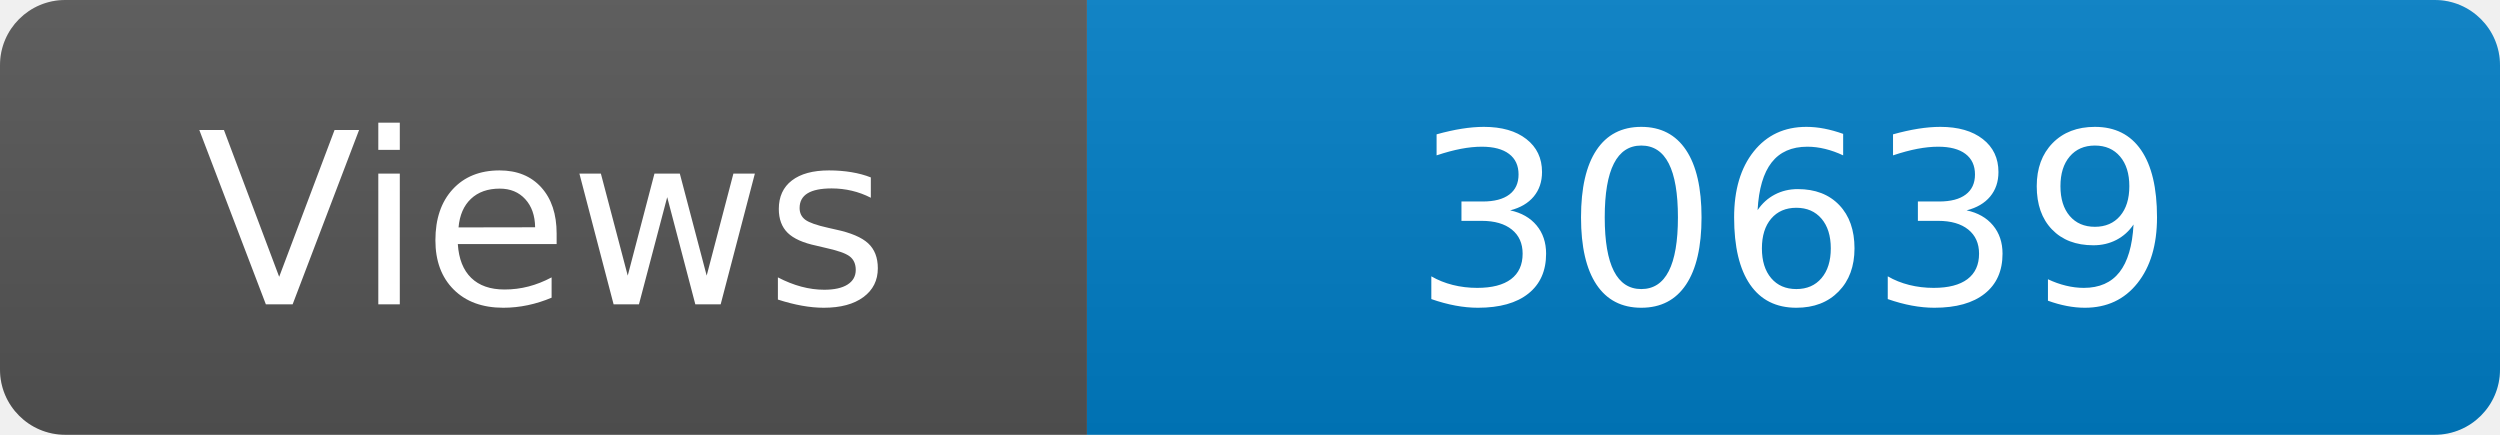
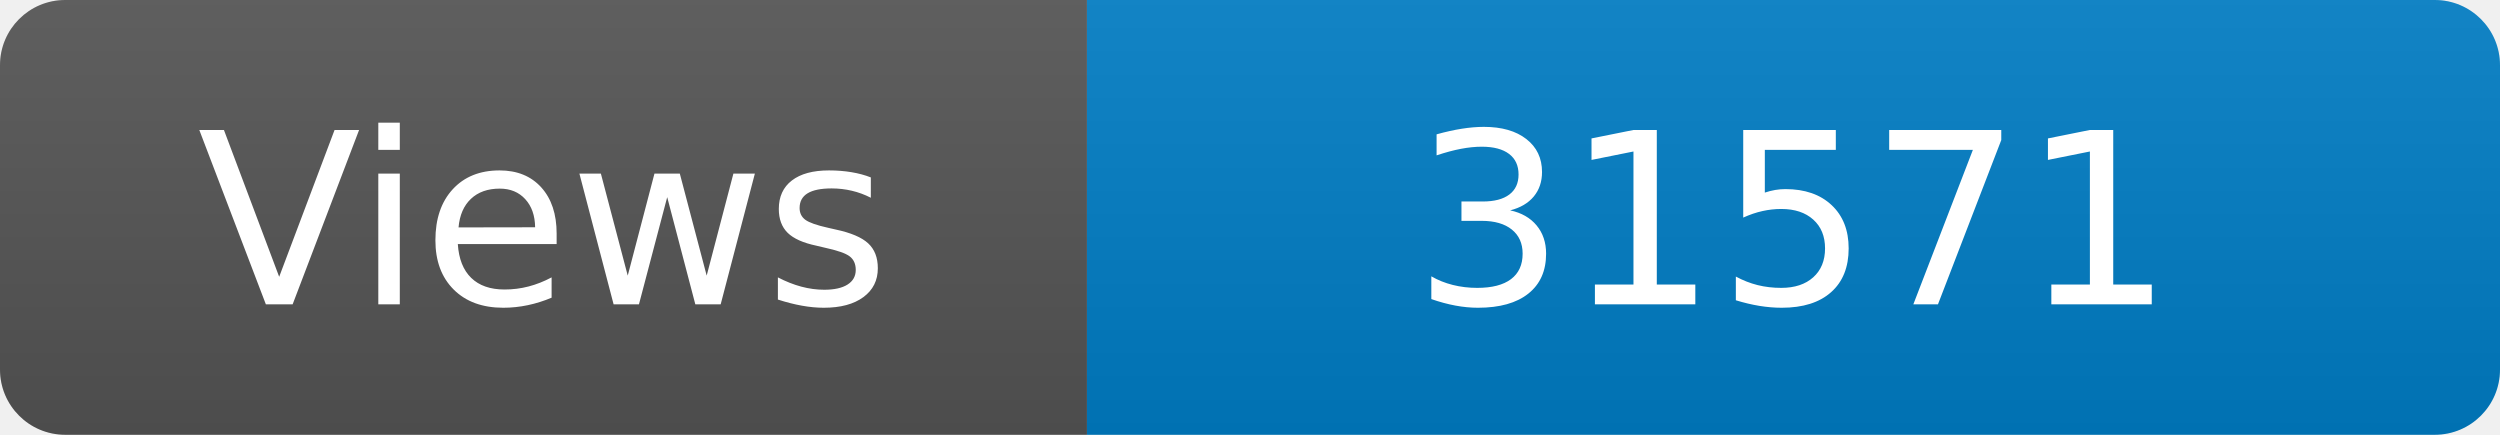
<svg xmlns="http://www.w3.org/2000/svg" width="115" height="20" role="img" aria-label="Maintained?: yes">
  <linearGradient id="s" x2="0" y2="100%">
    <stop offset="0" stop-color="#bbb" stop-opacity=".1" />
    <stop offset="1" stop-opacity=".1" />
  </linearGradient>
  <clipPath id="r">
    <rect width="115" height="20" rx="3" fill="#fff" />
  </clipPath>
  <g clip-path="url(#r)">
    <rect width="50" height="20" fill="#555" />
    <rect x="50" width="160" height="20" fill="#007ec6" />
    <rect width="115" height="20" fill="url(#s)" />
  </g>
  <g fill="#fff" text-anchor="middle" font-family="Verdana,Geneva,DejaVu Sans,sans-serif" font-size="110">
    <text x="250" y="140" transform="scale(.1)" fill="#fff">Views</text>
-     <text x="825" y="140" transform="scale(.1)" fill="#fff">30639</text>
+     <text x="825" y="140" transform="scale(.1)" fill="#fff">31571</text>
  </g>
</svg>
